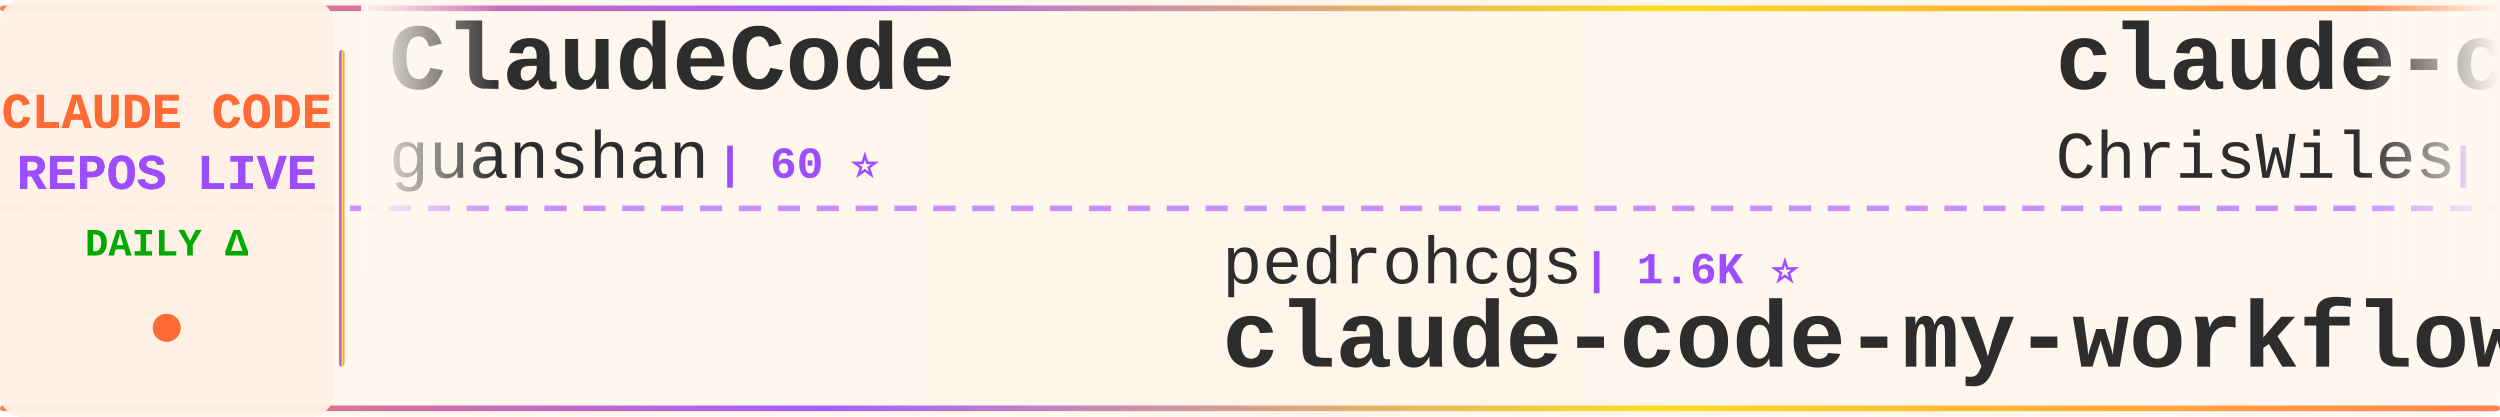
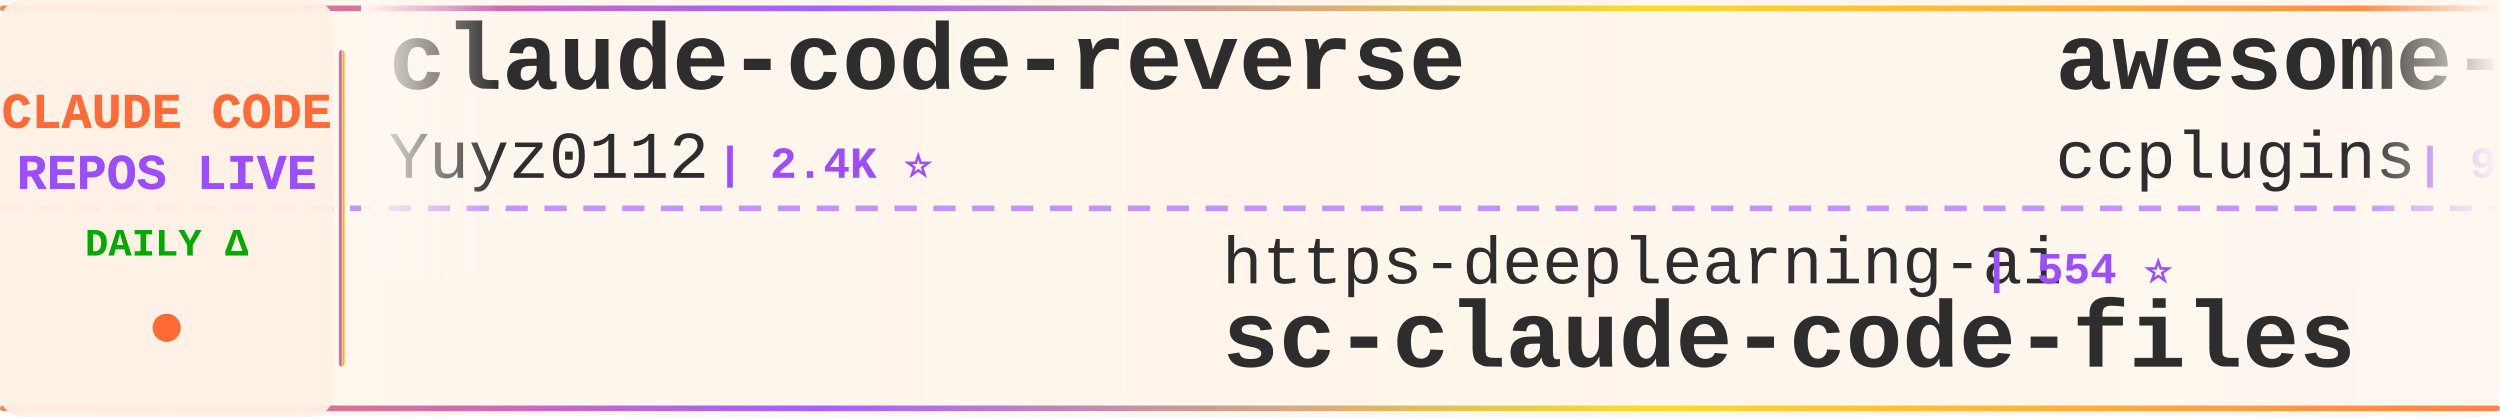
<svg xmlns="http://www.w3.org/2000/svg" width="900" height="150">
  <defs>
    <linearGradient id="tickerBg" x1="0%" y1="0%" x2="100%" y2="0%">
      <stop offset="0%" style="stop-color:#fff8f0;stop-opacity:0.98" />
      <stop offset="50%" style="stop-color:#fff5eb;stop-opacity:1" />
      <stop offset="100%" style="stop-color:#fff8f0;stop-opacity:0.98" />
    </linearGradient>
    <linearGradient id="borderGrad" x1="0%" y1="0%" x2="100%" y2="0%">
      <stop offset="0%" style="stop-color:#FF6B35;stop-opacity:0.85">
        <animate attributeName="stop-opacity" values="0.85;1;0.85" dur="2s" repeatCount="indefinite" />
      </stop>
      <stop offset="33%" style="stop-color:#9C4EFF;stop-opacity:0.9">
        <animate attributeName="stop-opacity" values="0.9;1;0.9" dur="2.2s" repeatCount="indefinite" />
      </stop>
      <stop offset="66%" style="stop-color:#FFD700;stop-opacity:0.85">
        <animate attributeName="stop-opacity" values="0.85;1;0.85" dur="1.8s" repeatCount="indefinite" />
      </stop>
      <stop offset="100%" style="stop-color:#FF6B35;stop-opacity:0.85">
        <animate attributeName="stop-opacity" values="0.85;1;0.85" dur="2s" repeatCount="indefinite" />
      </stop>
    </linearGradient>
    <filter id="textGlow">
      <feGaussianBlur stdDeviation="0.15" result="coloredBlur" />
      <feMerge>
        <feMergeNode in="coloredBlur" />
        <feMergeNode in="SourceGraphic" />
      </feMerge>
    </filter>
    <filter id="metricGlow">
      <feGaussianBlur stdDeviation="0.2" result="coloredBlur" />
      <feMerge>
        <feMergeNode in="coloredBlur" />
        <feMergeNode in="SourceGraphic" />
      </feMerge>
    </filter>
    <linearGradient id="leftFade" x1="0%" y1="0%" x2="100%" y2="0%">
      <stop offset="0%" style="stop-color:#fff8f0;stop-opacity:1" />
      <stop offset="100%" style="stop-color:#fff8f0;stop-opacity:0" />
    </linearGradient>
    <linearGradient id="rightFade" x1="0%" y1="0%" x2="100%" y2="0%">
      <stop offset="0%" style="stop-color:#fff8f0;stop-opacity:0" />
      <stop offset="100%" style="stop-color:#fff8f0;stop-opacity:1" />
    </linearGradient>
  </defs>
  <rect width="900" height="150" fill="url(#tickerBg)" rx="8" />
  <rect x="0" y="2" width="900" height="2" fill="url(#borderGrad)" rx="1" />
  <rect x="0" y="146" width="900" height="2" fill="url(#borderGrad)" rx="1" />
  <line x1="0" y1="75" x2="900" y2="75" stroke="#9C4EFF" stroke-width="2" stroke-dasharray="8 6" opacity="0.6" />
  <rect x="0" y="0" width="120" height="150" fill="#fff0e6" opacity="0.95" rx="8" />
  <text x="60" y="46" font-family="'Courier New', monospace" font-size="18" font-weight="bold" fill="#FF6B35" text-anchor="middle" filter="url(#textGlow)">
    CLAUDE CODE
  </text>
  <text x="60" y="68" font-family="'Courier New', monospace" font-size="18" font-weight="bold" fill="#9C4EFF" text-anchor="middle" filter="url(#textGlow)">
    REPOS LIVE
  </text>
  <text x="60" y="92" font-family="'Courier New', monospace" font-size="14" font-weight="bold" fill="#00aa00" text-anchor="middle">
    DAILY Δ
  </text>
  <circle cx="60" cy="118" r="5" fill="#FF6B35" filter="url(#metricGlow)">
    <animate attributeName="r" values="4;6;4" dur="1.5s" repeatCount="indefinite" />
    <animate attributeName="opacity" values="0.6;1;0.6" dur="1.5s" repeatCount="indefinite" />
  </circle>
  <rect x="122" y="18" width="2" height="114" fill="url(#borderGrad)" rx="1" />
  <clipPath id="tickerClip">
    <rect x="130" y="0" width="770" height="150" />
  </clipPath>
  <g clip-path="url(#tickerClip)">
    <g id="tickerItems">
      <animateTransform attributeName="transform" attributeType="XML" type="translate" from="0 0" to="-3000 0" dur="54s" repeatCount="indefinite" />
      <g transform="translate(0, 0)">
-         <text x="140" y="32" font-family="'Courier New', monospace" font-size="34" font-weight="bold" fill="#2d2d2d">ClaudeCode</text>
-         <text x="140" y="64" font-family="'Courier New', monospace" font-size="24" font-weight="normal" fill="#2d2d2d" opacity="1.0">guanshan</text>
-         <text x="258" y="64" font-family="'Courier New', monospace" font-size="16" font-weight="bold" fill="#9C4EFF"> | 60 ⭐</text>
+         <text x="140" y="32" font-family="'Courier New', monospace" font-size="34" font-weight="bold" fill="#2d2d2d">claude-code-reverse</text>
+         <text x="140" y="64" font-family="'Courier New', monospace" font-size="24" font-weight="normal" fill="#2d2d2d" opacity="1.0">Yuyz0112</text>
+         <text x="258" y="64" font-family="'Courier New', monospace" font-size="16" font-weight="bold" fill="#9C4EFF"> | 2.4K ⭐</text>
      </g>
      <g transform="translate(300, 0)">
-         <text x="140" y="102" font-family="'Courier New', monospace" font-size="24" font-weight="normal" fill="#2d2d2d" opacity="1.0">pedrohcgs</text>
-         <text x="270" y="102" font-family="'Courier New', monospace" font-size="16" font-weight="bold" fill="#9C4EFF"> | 1.6K ⭐</text>
-         <text x="140" y="132" font-family="'Courier New', monospace" font-size="34" font-weight="bold" fill="#2d2d2d">claude-code-my-workflow</text>
+         <text x="140" y="102" font-family="'Courier New', monospace" font-size="24" font-weight="normal" fill="#2d2d2d" opacity="1.0">https-deeplearning-ai</text>
+         <text x="414" y="102" font-family="'Courier New', monospace" font-size="16" font-weight="bold" fill="#9C4EFF"> | 554 ⭐</text>
+         <text x="140" y="132" font-family="'Courier New', monospace" font-size="34" font-weight="bold" fill="#2d2d2d">sc-claude-code-files</text>
      </g>
      <g transform="translate(600, 0)">
-         <text x="140" y="32" font-family="'Courier New', monospace" font-size="34" font-weight="bold" fill="#2d2d2d">claude-code-showcase</text>
-         <text x="140" y="64" font-family="'Courier New', monospace" font-size="24" font-weight="normal" fill="#2d2d2d" opacity="1.0">ChrisWiles</text>
-         <text x="282" y="64" font-family="'Courier New', monospace" font-size="16" font-weight="bold" fill="#9C4EFF"> | 6.1K ⭐</text>
+         <text x="140" y="32" font-family="'Courier New', monospace" font-size="34" font-weight="bold" fill="#2d2d2d">awesome-claude-code-plug...</text>
+         <text x="140" y="64" font-family="'Courier New', monospace" font-size="24" font-weight="normal" fill="#2d2d2d" opacity="1.0">ccplugins</text>
+         <text x="270" y="64" font-family="'Courier New', monospace" font-size="16" font-weight="bold" fill="#9C4EFF"> | 967 ⭐</text>
      </g>
      <g transform="translate(900, 0)">
-         <text x="140" y="102" font-family="'Courier New', monospace" font-size="24" font-weight="normal" fill="#2d2d2d" opacity="1.0">repowise-dev</text>
-         <text x="306" y="102" font-family="'Courier New', monospace" font-size="16" font-weight="bold" fill="#9C4EFF"> | 1.2K ⭐</text>
-         <text x="140" y="132" font-family="'Courier New', monospace" font-size="34" font-weight="bold" fill="#2d2d2d">claude-code-prompts</text>
+         <text x="140" y="102" font-family="'Courier New', monospace" font-size="24" font-weight="normal" fill="#2d2d2d" opacity="1.0">xu-xiang</text>
+         <text x="258" y="102" font-family="'Courier New', monospace" font-size="16" font-weight="bold" fill="#9C4EFF"> | 2.0K ⭐</text>
+         <text x="140" y="132" font-family="'Courier New', monospace" font-size="34" font-weight="bold" fill="#2d2d2d">everything-claude-code-z...</text>
      </g>
      <g transform="translate(1200, 0)">
-         <text x="140" y="32" font-family="'Courier New', monospace" font-size="34" font-weight="bold" fill="#2d2d2d">claude-code-from-source</text>
-         <text x="140" y="64" font-family="'Courier New', monospace" font-size="24" font-weight="normal" fill="#2d2d2d" opacity="1.0">alejandrobalderas</text>
-         <text x="366" y="64" font-family="'Courier New', monospace" font-size="16" font-weight="bold" fill="#9C4EFF"> | 3.0K ⭐</text>
+         <text x="140" y="32" font-family="'Courier New', monospace" font-size="34" font-weight="bold" fill="#2d2d2d">ClaudeCode-Portable</text>
+         <text x="140" y="64" font-family="'Courier New', monospace" font-size="24" font-weight="normal" fill="#2d2d2d" opacity="1.0">techjarves</text>
+         <text x="282" y="64" font-family="'Courier New', monospace" font-size="16" font-weight="bold" fill="#9C4EFF"> | 1.6K ⭐</text>
      </g>
      <g transform="translate(1500, 0)">
-         <text x="140" y="102" font-family="'Courier New', monospace" font-size="24" font-weight="normal" fill="#2d2d2d" opacity="1.0">disler</text>
-         <text x="234" y="102" font-family="'Courier New', monospace" font-size="16" font-weight="bold" fill="#9C4EFF"> | 1.7K ⭐</text>
-         <text x="140" y="132" font-family="'Courier New', monospace" font-size="34" font-weight="bold" fill="#2d2d2d">pi-vs-claude-code</text>
+         <text x="140" y="102" font-family="'Courier New', monospace" font-size="24" font-weight="normal" fill="#2d2d2d" opacity="1.0">AICoderTudou</text>
+         <text x="306" y="102" font-family="'Courier New', monospace" font-size="16" font-weight="bold" fill="#9C4EFF"> | 493 ⭐</text>
+         <text x="140" y="132" font-family="'Courier New', monospace" font-size="34" font-weight="bold" fill="#2d2d2d">claude-code-tudou</text>
      </g>
      <g transform="translate(1800, 0)">
-         <text x="140" y="32" font-family="'Courier New', monospace" font-size="34" font-weight="bold" fill="#2d2d2d">Auto-claude-code-researc...</text>
-         <text x="140" y="64" font-family="'Courier New', monospace" font-size="24" font-weight="normal" fill="#2d2d2d" opacity="1.0">wanshuiyin</text>
-         <text x="282" y="64" font-family="'Courier New', monospace" font-size="16" font-weight="bold" fill="#9C4EFF"> | 17.1K ⭐ +4</text>
+         <text x="140" y="32" font-family="'Courier New', monospace" font-size="34" font-weight="bold" fill="#2d2d2d">Claude-Code-Game-Studios</text>
+         <text x="140" y="64" font-family="'Courier New', monospace" font-size="24" font-weight="normal" fill="#2d2d2d" opacity="1.0">Donchitos</text>
+         <text x="270" y="64" font-family="'Courier New', monospace" font-size="16" font-weight="bold" fill="#9C4EFF"> | 25.8K ⭐ +14</text>
      </g>
      <g transform="translate(2100, 0)">
-         <text x="140" y="102" font-family="'Courier New', monospace" font-size="24" font-weight="normal" fill="#2d2d2d" opacity="1.0">musistudio</text>
-         <text x="282" y="102" font-family="'Courier New', monospace" font-size="16" font-weight="bold" fill="#9C4EFF"> | 37.6K ⭐ +1</text>
-         <text x="140" y="132" font-family="'Courier New', monospace" font-size="34" font-weight="bold" fill="#2d2d2d">claude-code-router</text>
+         <text x="140" y="102" font-family="'Courier New', monospace" font-size="24" font-weight="normal" fill="#2d2d2d" opacity="1.0">ChinaSiro</text>
+         <text x="270" y="102" font-family="'Courier New', monospace" font-size="16" font-weight="bold" fill="#9C4EFF"> | 9.7K ⭐</text>
+         <text x="140" y="132" font-family="'Courier New', monospace" font-size="34" font-weight="bold" fill="#2d2d2d">claude-code-sourcemap</text>
      </g>
      <g transform="translate(2400, 0)">
-         <text x="140" y="32" font-family="'Courier New', monospace" font-size="34" font-weight="bold" fill="#2d2d2d">claude-code-from-scratch</text>
-         <text x="140" y="64" font-family="'Courier New', monospace" font-size="24" font-weight="normal" fill="#2d2d2d" opacity="1.0">Windy3f3f3f3f</text>
-         <text x="318" y="64" font-family="'Courier New', monospace" font-size="16" font-weight="bold" fill="#9C4EFF"> | 2.7K ⭐ +1</text>
+         <text x="140" y="32" font-family="'Courier New', monospace" font-size="34" font-weight="bold" fill="#2d2d2d">claude-code-my-workflow</text>
+         <text x="140" y="64" font-family="'Courier New', monospace" font-size="24" font-weight="normal" fill="#2d2d2d" opacity="1.0">pedrohcgs</text>
+         <text x="270" y="64" font-family="'Courier New', monospace" font-size="16" font-weight="bold" fill="#9C4EFF"> | 1.6K ⭐ +7</text>
      </g>
      <g transform="translate(2700, 0)">
-         <text x="140" y="102" font-family="'Courier New', monospace" font-size="24" font-weight="normal" fill="#2d2d2d" opacity="1.0">lorryjovens-hub</text>
-         <text x="342" y="102" font-family="'Courier New', monospace" font-size="16" font-weight="bold" fill="#9C4EFF"> | 1.7K ⭐</text>
-         <text x="140" y="132" font-family="'Courier New', monospace" font-size="34" font-weight="bold" fill="#2d2d2d">claude-code-rust</text>
+         <text x="140" y="102" font-family="'Courier New', monospace" font-size="24" font-weight="normal" fill="#2d2d2d" opacity="1.0">edmund-io</text>
+         <text x="270" y="102" font-family="'Courier New', monospace" font-size="16" font-weight="bold" fill="#9C4EFF"> | 1.5K ⭐ +1</text>
+         <text x="140" y="132" font-family="'Courier New', monospace" font-size="34" font-weight="bold" fill="#2d2d2d">edmunds-claude-code</text>
      </g>
      <g transform="translate(3000, 0)">
-         <text x="140" y="32" font-family="'Courier New', monospace" font-size="34" font-weight="bold" fill="#2d2d2d">ClaudeCode</text>
-         <text x="140" y="64" font-family="'Courier New', monospace" font-size="24" font-weight="normal" fill="#2d2d2d" opacity="1.0">guanshan</text>
-         <text x="258" y="64" font-family="'Courier New', monospace" font-size="16" font-weight="bold" fill="#9C4EFF"> | 60 ⭐</text>
+         <text x="140" y="32" font-family="'Courier New', monospace" font-size="34" font-weight="bold" fill="#2d2d2d">claude-code-reverse</text>
+         <text x="140" y="64" font-family="'Courier New', monospace" font-size="24" font-weight="normal" fill="#2d2d2d" opacity="1.0">Yuyz0112</text>
+         <text x="258" y="64" font-family="'Courier New', monospace" font-size="16" font-weight="bold" fill="#9C4EFF"> | 2.4K ⭐</text>
      </g>
      <g transform="translate(3300, 0)">
-         <text x="140" y="102" font-family="'Courier New', monospace" font-size="24" font-weight="normal" fill="#2d2d2d" opacity="1.0">pedrohcgs</text>
-         <text x="270" y="102" font-family="'Courier New', monospace" font-size="16" font-weight="bold" fill="#9C4EFF"> | 1.6K ⭐</text>
-         <text x="140" y="132" font-family="'Courier New', monospace" font-size="34" font-weight="bold" fill="#2d2d2d">claude-code-my-workflow</text>
+         <text x="140" y="102" font-family="'Courier New', monospace" font-size="24" font-weight="normal" fill="#2d2d2d" opacity="1.0">https-deeplearning-ai</text>
+         <text x="414" y="102" font-family="'Courier New', monospace" font-size="16" font-weight="bold" fill="#9C4EFF"> | 554 ⭐</text>
+         <text x="140" y="132" font-family="'Courier New', monospace" font-size="34" font-weight="bold" fill="#2d2d2d">sc-claude-code-files</text>
      </g>
      <g transform="translate(3600, 0)">
-         <text x="140" y="32" font-family="'Courier New', monospace" font-size="34" font-weight="bold" fill="#2d2d2d">claude-code-showcase</text>
-         <text x="140" y="64" font-family="'Courier New', monospace" font-size="24" font-weight="normal" fill="#2d2d2d" opacity="1.0">ChrisWiles</text>
-         <text x="282" y="64" font-family="'Courier New', monospace" font-size="16" font-weight="bold" fill="#9C4EFF"> | 6.1K ⭐</text>
+         <text x="140" y="32" font-family="'Courier New', monospace" font-size="34" font-weight="bold" fill="#2d2d2d">awesome-claude-code-plug...</text>
+         <text x="140" y="64" font-family="'Courier New', monospace" font-size="24" font-weight="normal" fill="#2d2d2d" opacity="1.0">ccplugins</text>
+         <text x="270" y="64" font-family="'Courier New', monospace" font-size="16" font-weight="bold" fill="#9C4EFF"> | 967 ⭐</text>
      </g>
      <g transform="translate(3900, 0)">
-         <text x="140" y="102" font-family="'Courier New', monospace" font-size="24" font-weight="normal" fill="#2d2d2d" opacity="1.0">repowise-dev</text>
-         <text x="306" y="102" font-family="'Courier New', monospace" font-size="16" font-weight="bold" fill="#9C4EFF"> | 1.2K ⭐</text>
-         <text x="140" y="132" font-family="'Courier New', monospace" font-size="34" font-weight="bold" fill="#2d2d2d">claude-code-prompts</text>
+         <text x="140" y="102" font-family="'Courier New', monospace" font-size="24" font-weight="normal" fill="#2d2d2d" opacity="1.0">xu-xiang</text>
+         <text x="258" y="102" font-family="'Courier New', monospace" font-size="16" font-weight="bold" fill="#9C4EFF"> | 2.0K ⭐</text>
+         <text x="140" y="132" font-family="'Courier New', monospace" font-size="34" font-weight="bold" fill="#2d2d2d">everything-claude-code-z...</text>
      </g>
    </g>
  </g>
  <rect x="130" y="0" width="50" height="100" fill="url(#leftFade)" />
  <rect x="850" y="0" width="50" height="100" fill="url(#rightFade)" />
</svg>
